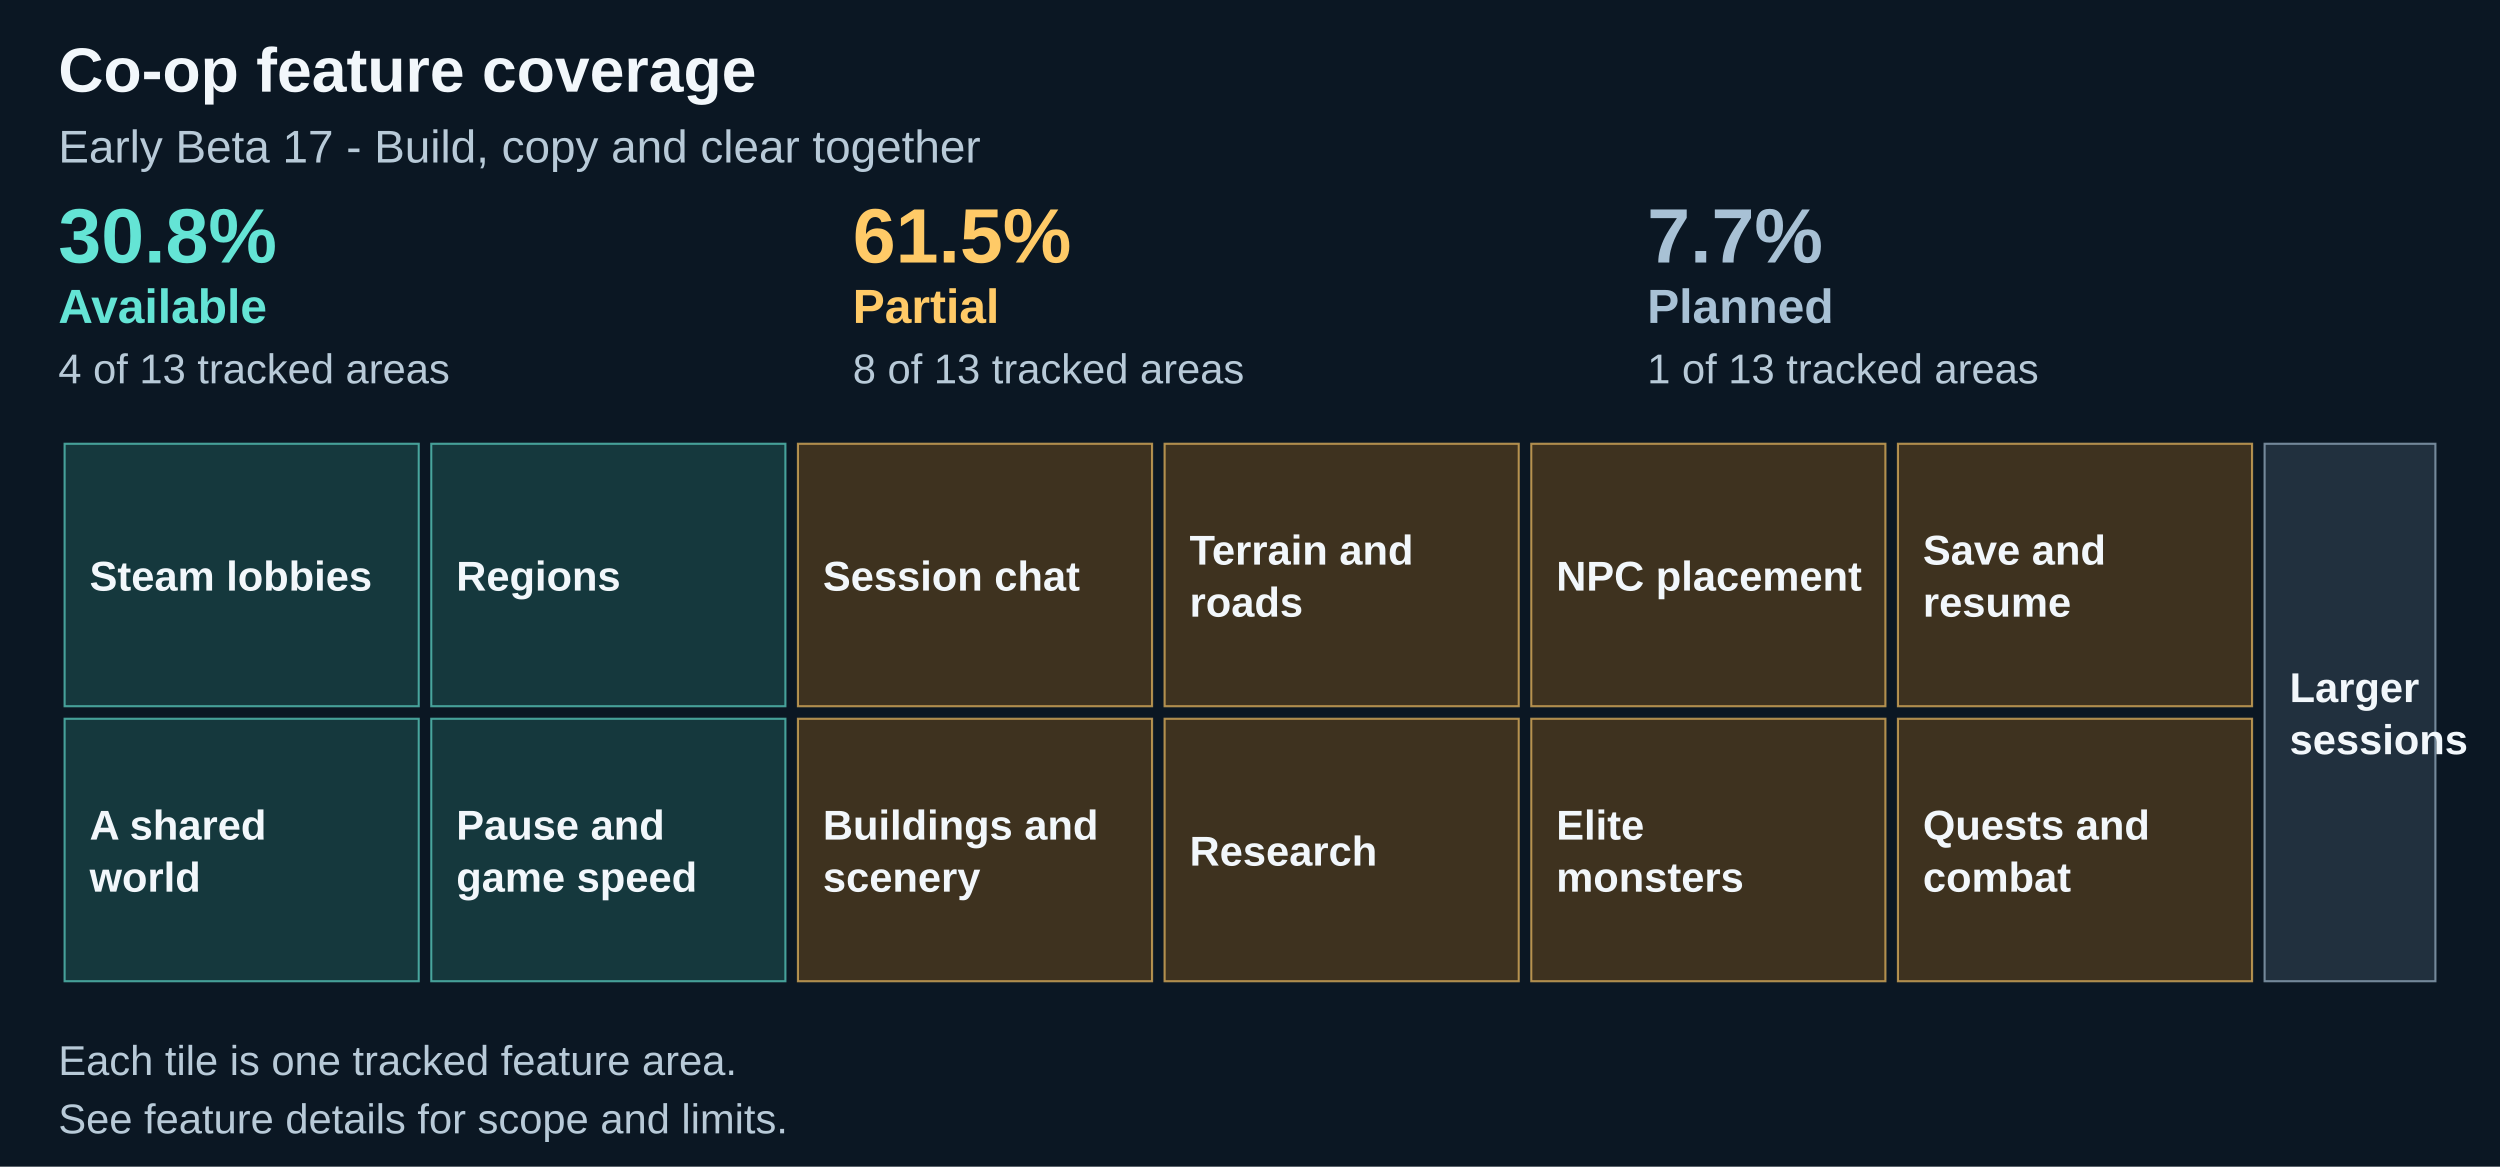
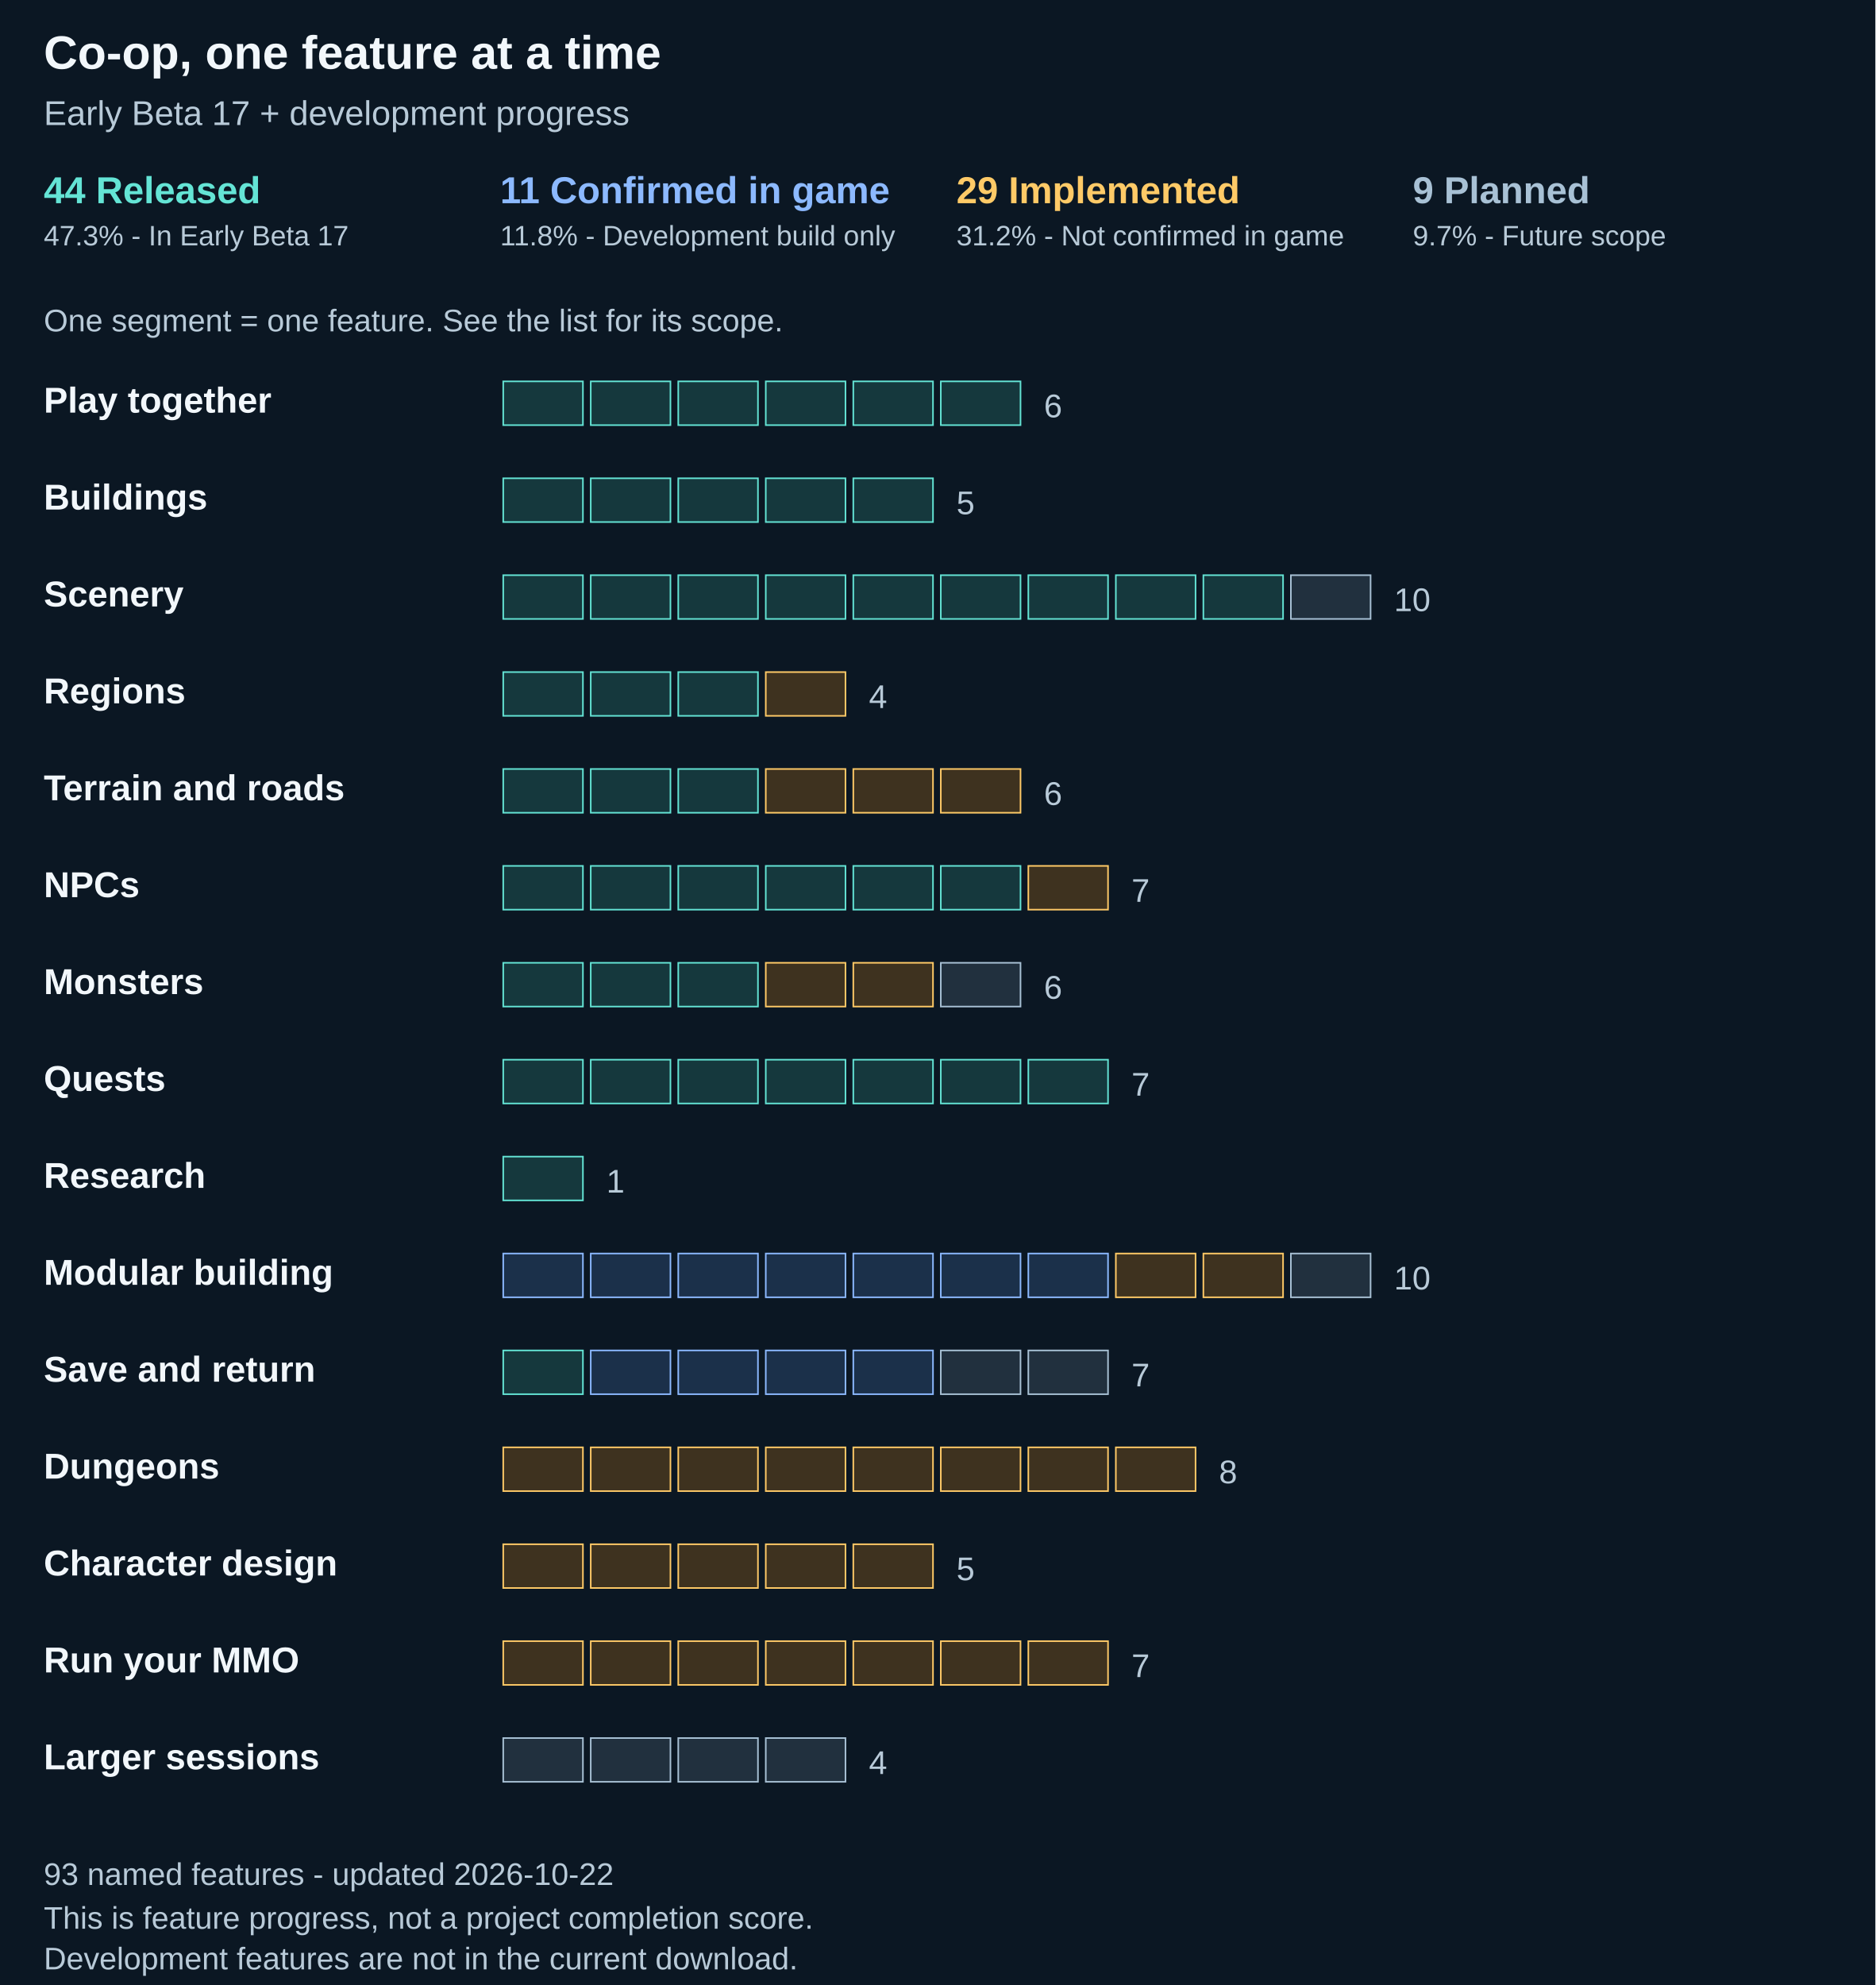
- <svg xmlns="http://www.w3.org/2000/svg" width="1200" height="560" viewBox="0 0 1200 560" role="img" aria-labelledby="title description">
-   <path fill="#0b1723" d="M0 0h1200v560H0z" />
-   <text x="28" y="44" font-family="Arial" font-size="30" fill="#f2f7fb" font-weight="700">Co-op feature coverage</text>
-   <text x="28" y="78" font-family="Arial" font-size="22" fill="#b8cad8" font-weight="400">Early Beta 17 - Build, copy and clear together</text>
-   <text x="28.0" y="126" font-family="Arial" font-size="37" fill="#64e4d5" font-weight="700">30.8%</text>
-   <text x="28.0" y="155" font-family="Arial" font-size="23" fill="#64e4d5" font-weight="700">Available</text>
-   <text x="28.0" y="184" font-family="Arial" font-size="20" fill="#b8cad8" font-weight="400">4 of 13 tracked areas</text>
-   <text x="409.333" y="126" font-family="Arial" font-size="37" fill="#ffca67" font-weight="700">61.5%</text>
-   <text x="409.333" y="155" font-family="Arial" font-size="23" fill="#ffca67" font-weight="700">Partial</text>
-   <text x="409.333" y="184" font-family="Arial" font-size="20" fill="#b8cad8" font-weight="400">8 of 13 tracked areas</text>
-   <text x="790.667" y="126" font-family="Arial" font-size="37" fill="#a8c1d5" font-weight="700">7.7%</text>
-   <text x="790.667" y="155" font-family="Arial" font-size="23" fill="#a8c1d5" font-weight="700">Planned</text>
-   <text x="790.667" y="184" font-family="Arial" font-size="20" fill="#b8cad8" font-weight="400">1 of 13 tracked areas</text>
-   <rect x="31.00" y="213.00" width="170.00" height="126.00" fill="#15383d" stroke="#64e4d5" stroke-opacity=".65" />
-   <g>
-     <text x="43" y="283.5" font-family="Arial" font-size="20" fill="#f2f7fb" font-weight="600">Steam lobbies</text>
-   </g>
-   <rect x="31.00" y="345.00" width="170.00" height="126.00" fill="#15383d" stroke="#64e4d5" stroke-opacity=".65" />
-   <g>
-     <text x="43" y="403.0" font-family="Arial" font-size="20" fill="#f2f7fb" font-weight="600">A shared</text>
-     <text x="43" y="428.0" font-family="Arial" font-size="20" fill="#f2f7fb" font-weight="600">world</text>
-   </g>
-   <rect x="207.00" y="213.00" width="170.00" height="126.00" fill="#15383d" stroke="#64e4d5" stroke-opacity=".65" />
-   <g>
-     <text x="219.0" y="283.5" font-family="Arial" font-size="20" fill="#f2f7fb" font-weight="600">Regions</text>
-   </g>
-   <rect x="207.00" y="345.00" width="170.00" height="126.00" fill="#15383d" stroke="#64e4d5" stroke-opacity=".65" />
-   <g>
-     <text x="219.0" y="403.0" font-family="Arial" font-size="20" fill="#f2f7fb" font-weight="600">Pause and</text>
-     <text x="219.0" y="428.0" font-family="Arial" font-size="20" fill="#f2f7fb" font-weight="600">game speed</text>
-   </g>
-   <rect x="383.00" y="213.00" width="170.00" height="126.00" fill="#3e321f" stroke="#ffca67" stroke-opacity=".65" />
-   <g>
-     <text x="395.0" y="283.5" font-family="Arial" font-size="20" fill="#f2f7fb" font-weight="600">Session chat</text>
-   </g>
-   <rect x="383.00" y="345.00" width="170.00" height="126.00" fill="#3e321f" stroke="#ffca67" stroke-opacity=".65" />
-   <g>
-     <text x="395.0" y="403.0" font-family="Arial" font-size="20" fill="#f2f7fb" font-weight="600">Buildings and</text>
-     <text x="395.0" y="428.0" font-family="Arial" font-size="20" fill="#f2f7fb" font-weight="600">scenery</text>
-   </g>
-   <rect x="559.00" y="213.00" width="170.00" height="126.00" fill="#3e321f" stroke="#ffca67" stroke-opacity=".65" />
-   <g>
-     <text x="571.0" y="271.0" font-family="Arial" font-size="20" fill="#f2f7fb" font-weight="600">Terrain and</text>
-     <text x="571.0" y="296.0" font-family="Arial" font-size="20" fill="#f2f7fb" font-weight="600">roads</text>
-   </g>
-   <rect x="559.00" y="345.00" width="170.00" height="126.00" fill="#3e321f" stroke="#ffca67" stroke-opacity=".65" />
-   <g>
-     <text x="571.0" y="415.5" font-family="Arial" font-size="20" fill="#f2f7fb" font-weight="600">Research</text>
-   </g>
-   <rect x="735.00" y="213.00" width="170.00" height="126.00" fill="#3e321f" stroke="#ffca67" stroke-opacity=".65" />
-   <g>
-     <text x="747.0" y="283.5" font-family="Arial" font-size="20" fill="#f2f7fb" font-weight="600">NPC placement</text>
-   </g>
-   <rect x="735.00" y="345.00" width="170.00" height="126.00" fill="#3e321f" stroke="#ffca67" stroke-opacity=".65" />
-   <g>
-     <text x="747.0" y="403.0" font-family="Arial" font-size="20" fill="#f2f7fb" font-weight="600">Elite</text>
-     <text x="747.0" y="428.0" font-family="Arial" font-size="20" fill="#f2f7fb" font-weight="600">monsters</text>
-   </g>
-   <rect x="911.00" y="213.00" width="170.00" height="126.00" fill="#3e321f" stroke="#ffca67" stroke-opacity=".65" />
-   <g>
-     <text x="923.0" y="271.0" font-family="Arial" font-size="20" fill="#f2f7fb" font-weight="600">Save and</text>
-     <text x="923.0" y="296.0" font-family="Arial" font-size="20" fill="#f2f7fb" font-weight="600">resume</text>
-   </g>
-   <rect x="911.00" y="345.00" width="170.00" height="126.00" fill="#3e321f" stroke="#ffca67" stroke-opacity=".65" />
-   <g>
-     <text x="923.0" y="403.0" font-family="Arial" font-size="20" fill="#f2f7fb" font-weight="600">Quests and</text>
-     <text x="923.0" y="428.0" font-family="Arial" font-size="20" fill="#f2f7fb" font-weight="600">combat</text>
-   </g>
-   <rect x="1087.00" y="213.00" width="82.00" height="258.00" fill="#21303e" stroke="#a8c1d5" stroke-opacity=".65" />
-   <g>
-     <text x="1099.0" y="337.0" font-family="Arial" font-size="20" fill="#f2f7fb" font-weight="600">Larger</text>
-     <text x="1099.0" y="362.0" font-family="Arial" font-size="20" fill="#f2f7fb" font-weight="600">sessions</text>
-   </g>
-   <text x="28" y="516" font-family="Arial" font-size="20" fill="#b8cad8" font-weight="400">Each tile is one tracked feature area.</text>
-   <text x="28" y="544" font-family="Arial" font-size="20" fill="#b8cad8" font-weight="400">See feature details for scope and limits.</text>
+ <svg xmlns="http://www.w3.org/2000/svg" width="1200" height="1270" viewBox="0 0 1200 1270" role="img" aria-labelledby="title description">
+   <path fill="#0b1723" d="M0 0h1200v1270H0z" />
+   <text x="28" y="44" font-family="Arial" font-size="30" fill="#f2f7fb" font-weight="700">Co-op, one feature at a time</text>
+   <text x="28" y="80" font-family="Arial" font-size="22" fill="#b8cad8" font-weight="400">Early Beta 17 + development progress</text>
+   <text x="28" y="130" font-family="Arial" font-size="24" fill="#64e4d5" font-weight="700">44 Released</text>
+   <text x="28" y="157" font-family="Arial" font-size="18" fill="#b8cad8" font-weight="400">47.3% - In Early Beta 17</text>
+   <text x="320" y="130" font-family="Arial" font-size="24" fill="#8cb9ff" font-weight="700">11 Confirmed in game</text>
+   <text x="320" y="157" font-family="Arial" font-size="18" fill="#b8cad8" font-weight="400">11.8% - Development build only</text>
+   <text x="612" y="130" font-family="Arial" font-size="24" fill="#ffca67" font-weight="700">29 Implemented</text>
+   <text x="612" y="157" font-family="Arial" font-size="18" fill="#b8cad8" font-weight="400">31.2% - Not confirmed in game</text>
+   <text x="904" y="130" font-family="Arial" font-size="24" fill="#a8c1d5" font-weight="700">9 Planned</text>
+   <text x="904" y="157" font-family="Arial" font-size="18" fill="#b8cad8" font-weight="400">9.7% - Future scope</text>
+   <text x="28" y="212" font-family="Arial" font-size="20" fill="#b8cad8" font-weight="400">One segment = one feature. See the list for its scope.</text>
+   <text x="28" y="264" font-family="Arial" font-size="23" fill="#f2f7fb" font-weight="600">Play together</text>
+   <rect data-feature="host-lobby" x="322" y="244" width="51" height="28" fill="#15383d" stroke="#64e4d5" />
+   <rect data-feature="join-lobby" x="378" y="244" width="51" height="28" fill="#15383d" stroke="#64e4d5" />
+   <rect data-feature="new-world" x="434" y="244" width="51" height="28" fill="#15383d" stroke="#64e4d5" />
+   <rect data-feature="session-chat" x="490" y="244" width="51" height="28" fill="#15383d" stroke="#64e4d5" />
+   <rect data-feature="shared-pause" x="546" y="244" width="51" height="28" fill="#15383d" stroke="#64e4d5" />
+   <rect data-feature="shared-speed" x="602" y="244" width="51" height="28" fill="#15383d" stroke="#64e4d5" />
+   <text x="668" y="267" font-family="Arial" font-size="21" fill="#b8cad8" font-weight="400">6</text>
+   <text x="28" y="326" font-family="Arial" font-size="23" fill="#f2f7fb" font-weight="600">Buildings</text>
+   <rect data-feature="building-place" x="322" y="306" width="51" height="28" fill="#15383d" stroke="#64e4d5" />
+   <rect data-feature="building-move" x="378" y="306" width="51" height="28" fill="#15383d" stroke="#64e4d5" />
+   <rect data-feature="building-remove" x="434" y="306" width="51" height="28" fill="#15383d" stroke="#64e4d5" />
+   <rect data-feature="building-copy" x="490" y="306" width="51" height="28" fill="#15383d" stroke="#64e4d5" />
+   <rect data-feature="building-history" x="546" y="306" width="51" height="28" fill="#15383d" stroke="#64e4d5" />
+   <text x="612" y="329" font-family="Arial" font-size="21" fill="#b8cad8" font-weight="400">5</text>
+   <text x="28" y="388" font-family="Arial" font-size="23" fill="#f2f7fb" font-weight="600">Scenery</text>
+   <rect data-feature="scenery-place" x="322" y="368" width="51" height="28" fill="#15383d" stroke="#64e4d5" />
+   <rect data-feature="scenery-move" x="378" y="368" width="51" height="28" fill="#15383d" stroke="#64e4d5" />
+   <rect data-feature="scenery-remove" x="434" y="368" width="51" height="28" fill="#15383d" stroke="#64e4d5" />
+   <rect data-feature="scenery-copy" x="490" y="368" width="51" height="28" fill="#15383d" stroke="#64e4d5" />
+   <rect data-feature="scenery-group" x="546" y="368" width="51" height="28" fill="#15383d" stroke="#64e4d5" />
+   <rect data-feature="scenery-group-copy" x="602" y="368" width="51" height="28" fill="#15383d" stroke="#64e4d5" />
+   <rect data-feature="scenery-ungroup" x="658" y="368" width="51" height="28" fill="#15383d" stroke="#64e4d5" />
+   <rect data-feature="scenery-group-history" x="714" y="368" width="51" height="28" fill="#15383d" stroke="#64e4d5" />
+   <rect data-feature="scenery-eraser-click" x="770" y="368" width="51" height="28" fill="#15383d" stroke="#64e4d5" />
+   <rect data-feature="scenery-brush" x="826" y="368" width="51" height="28" fill="#21303e" stroke="#a8c1d5" />
+   <text x="892" y="391" font-family="Arial" font-size="21" fill="#b8cad8" font-weight="400">10</text>
+   <text x="28" y="450" font-family="Arial" font-size="23" fill="#f2f7fb" font-weight="600">Regions</text>
+   <rect data-feature="region-buy" x="322" y="430" width="51" height="28" fill="#15383d" stroke="#64e4d5" />
+   <rect data-feature="region-biome" x="378" y="430" width="51" height="28" fill="#15383d" stroke="#64e4d5" />
+   <rect data-feature="region-level" x="434" y="430" width="51" height="28" fill="#15383d" stroke="#64e4d5" />
+   <rect data-feature="region-sell" x="490" y="430" width="51" height="28" fill="#3e321f" stroke="#ffca67" />
+   <text x="556" y="453" font-family="Arial" font-size="21" fill="#b8cad8" font-weight="400">4</text>
+   <text x="28" y="512" font-family="Arial" font-size="23" fill="#f2f7fb" font-weight="600">Terrain and roads</text>
+   <rect data-feature="forest-paint" x="322" y="492" width="51" height="28" fill="#15383d" stroke="#64e4d5" />
+   <rect data-feature="road-place" x="378" y="492" width="51" height="28" fill="#15383d" stroke="#64e4d5" />
+   <rect data-feature="road-remove" x="434" y="492" width="51" height="28" fill="#15383d" stroke="#64e4d5" />
+   <rect data-feature="terrain-other-styles" x="490" y="492" width="51" height="28" fill="#3e321f" stroke="#ffca67" />
+   <rect data-feature="walls-build" x="546" y="492" width="51" height="28" fill="#3e321f" stroke="#ffca67" />
+   <rect data-feature="district-shape" x="602" y="492" width="51" height="28" fill="#3e321f" stroke="#ffca67" />
+   <text x="668" y="515" font-family="Arial" font-size="21" fill="#b8cad8" font-weight="400">6</text>
+   <text x="28" y="574" font-family="Arial" font-size="23" fill="#f2f7fb" font-weight="600">NPCs</text>
+   <rect data-feature="trainer-place" x="322" y="554" width="51" height="28" fill="#15383d" stroke="#64e4d5" />
+   <rect data-feature="trainer-move" x="378" y="554" width="51" height="28" fill="#15383d" stroke="#64e4d5" />
+   <rect data-feature="trainer-remove" x="434" y="554" width="51" height="28" fill="#15383d" stroke="#64e4d5" />
+   <rect data-feature="quest-giver-place" x="490" y="554" width="51" height="28" fill="#15383d" stroke="#64e4d5" />
+   <rect data-feature="quest-giver-move" x="546" y="554" width="51" height="28" fill="#15383d" stroke="#64e4d5" />
+   <rect data-feature="quest-giver-remove" x="602" y="554" width="51" height="28" fill="#15383d" stroke="#64e4d5" />
+   <rect data-feature="npc-properties" x="658" y="554" width="51" height="28" fill="#3e321f" stroke="#ffca67" />
+   <text x="724" y="577" font-family="Arial" font-size="21" fill="#b8cad8" font-weight="400">7</text>
+   <text x="28" y="636" font-family="Arial" font-size="23" fill="#f2f7fb" font-weight="600">Monsters</text>
+   <rect data-feature="elite-place" x="322" y="616" width="51" height="28" fill="#15383d" stroke="#64e4d5" />
+   <rect data-feature="elite-move" x="378" y="616" width="51" height="28" fill="#15383d" stroke="#64e4d5" />
+   <rect data-feature="elite-remove" x="434" y="616" width="51" height="28" fill="#15383d" stroke="#64e4d5" />
+   <rect data-feature="monster-zone-edit" x="490" y="616" width="51" height="28" fill="#3e321f" stroke="#ffca67" />
+   <rect data-feature="monster-live-state" x="546" y="616" width="51" height="28" fill="#3e321f" stroke="#ffca67" />
+   <rect data-feature="full-live-simulation" x="602" y="616" width="51" height="28" fill="#21303e" stroke="#a8c1d5" />
+   <text x="668" y="639" font-family="Arial" font-size="21" fill="#b8cad8" font-weight="400">6</text>
+   <text x="28" y="698" font-family="Arial" font-size="23" fill="#f2f7fb" font-weight="600">Quests</text>
+   <rect data-feature="quest-create" x="322" y="678" width="51" height="28" fill="#15383d" stroke="#64e4d5" />
+   <rect data-feature="quest-remove" x="378" y="678" width="51" height="28" fill="#15383d" stroke="#64e4d5" />
+   <rect data-feature="quest-title" x="434" y="678" width="51" height="28" fill="#15383d" stroke="#64e4d5" />
+   <rect data-feature="quest-count" x="490" y="678" width="51" height="28" fill="#15383d" stroke="#64e4d5" />
+   <rect data-feature="quest-rewards" x="546" y="678" width="51" height="28" fill="#15383d" stroke="#64e4d5" />
+   <rect data-feature="quest-building-target" x="602" y="678" width="51" height="28" fill="#15383d" stroke="#64e4d5" />
+   <rect data-feature="quest-npc-target" x="658" y="678" width="51" height="28" fill="#15383d" stroke="#64e4d5" />
+   <text x="724" y="701" font-family="Arial" font-size="21" fill="#b8cad8" font-weight="400">7</text>
+   <text x="28" y="760" font-family="Arial" font-size="23" fill="#f2f7fb" font-weight="600">Research</text>
+   <rect data-feature="research-bridges" x="322" y="740" width="51" height="28" fill="#15383d" stroke="#64e4d5" />
+   <text x="388" y="763" font-family="Arial" font-size="21" fill="#b8cad8" font-weight="400">1</text>
+   <text x="28" y="822" font-family="Arial" font-size="23" fill="#f2f7fb" font-weight="600">Modular building</text>
+   <rect data-feature="modular-prefab" x="322" y="802" width="51" height="28" fill="#1b304a" stroke="#8cb9ff" />
+   <rect data-feature="modular-block-add" x="378" y="802" width="51" height="28" fill="#1b304a" stroke="#8cb9ff" />
+   <rect data-feature="modular-block-remove" x="434" y="802" width="51" height="28" fill="#1b304a" stroke="#8cb9ff" />
+   <rect data-feature="modular-entrance-add" x="490" y="802" width="51" height="28" fill="#1b304a" stroke="#8cb9ff" />
+   <rect data-feature="modular-entrance-remove" x="546" y="802" width="51" height="28" fill="#1b304a" stroke="#8cb9ff" />
+   <rect data-feature="modular-undo" x="602" y="802" width="51" height="28" fill="#1b304a" stroke="#8cb9ff" />
+   <rect data-feature="modular-redo" x="658" y="802" width="51" height="28" fill="#1b304a" stroke="#8cb9ff" />
+   <rect data-feature="modular-construction" x="714" y="802" width="51" height="28" fill="#3e321f" stroke="#ffca67" />
+   <rect data-feature="modular-right-click" x="770" y="802" width="51" height="28" fill="#3e321f" stroke="#ffca67" />
+   <rect data-feature="modular-theme-edit" x="826" y="802" width="51" height="28" fill="#21303e" stroke="#a8c1d5" />
+   <text x="892" y="825" font-family="Arial" font-size="21" fill="#b8cad8" font-weight="400">10</text>
+   <text x="28" y="884" font-family="Arial" font-size="23" fill="#f2f7fb" font-weight="600">Save and return</text>
+   <rect data-feature="resume-host-save" x="322" y="864" width="51" height="28" fill="#15383d" stroke="#64e4d5" />
+   <rect data-feature="save-modular-world" x="378" y="864" width="51" height="28" fill="#1b304a" stroke="#8cb9ff" />
+   <rect data-feature="reload-modular-host" x="434" y="864" width="51" height="28" fill="#1b304a" stroke="#8cb9ff" />
+   <rect data-feature="distribute-modular-save" x="490" y="864" width="51" height="28" fill="#1b304a" stroke="#8cb9ff" />
+   <rect data-feature="edit-loaded-modular" x="546" y="864" width="51" height="28" fill="#1b304a" stroke="#8cb9ff" />
+   <rect data-feature="late-join" x="602" y="864" width="51" height="28" fill="#21303e" stroke="#a8c1d5" />
+   <rect data-feature="reconnect" x="658" y="864" width="51" height="28" fill="#21303e" stroke="#a8c1d5" />
+   <text x="724" y="887" font-family="Arial" font-size="21" fill="#b8cad8" font-weight="400">7</text>
+   <text x="28" y="946" font-family="Arial" font-size="23" fill="#f2f7fb" font-weight="600">Dungeons</text>
+   <rect data-feature="dungeon-portal" x="322" y="926" width="51" height="28" fill="#3e321f" stroke="#ffca67" />
+   <rect data-feature="dungeon-tiles" x="378" y="926" width="51" height="28" fill="#3e321f" stroke="#ffca67" />
+   <rect data-feature="dungeon-paint" x="434" y="926" width="51" height="28" fill="#3e321f" stroke="#ffca67" />
+   <rect data-feature="dungeon-door" x="490" y="926" width="51" height="28" fill="#3e321f" stroke="#ffca67" />
+   <rect data-feature="dungeon-key" x="546" y="926" width="51" height="28" fill="#3e321f" stroke="#ffca67" />
+   <rect data-feature="dungeon-treasure" x="602" y="926" width="51" height="28" fill="#3e321f" stroke="#ffca67" />
+   <rect data-feature="dungeon-lighting" x="658" y="926" width="51" height="28" fill="#3e321f" stroke="#ffca67" />
+   <rect data-feature="dungeon-instances" x="714" y="926" width="51" height="28" fill="#3e321f" stroke="#ffca67" />
+   <text x="780" y="949" font-family="Arial" font-size="21" fill="#b8cad8" font-weight="400">8</text>
+   <text x="28" y="1008" font-family="Arial" font-size="23" fill="#f2f7fb" font-weight="600">Character design</text>
+   <rect data-feature="character-definitions" x="322" y="988" width="51" height="28" fill="#3e321f" stroke="#ffca67" />
+   <rect data-feature="character-costume" x="378" y="988" width="51" height="28" fill="#3e321f" stroke="#ffca67" />
+   <rect data-feature="character-import" x="434" y="988" width="51" height="28" fill="#3e321f" stroke="#ffca67" />
+   <rect data-feature="ability-edit" x="490" y="988" width="51" height="28" fill="#3e321f" stroke="#ffca67" />
+   <rect data-feature="boss-phase-edit" x="546" y="988" width="51" height="28" fill="#3e321f" stroke="#ffca67" />
+   <text x="612" y="1011" font-family="Arial" font-size="21" fill="#b8cad8" font-weight="400">5</text>
+   <text x="28" y="1070" font-family="Arial" font-size="23" fill="#f2f7fb" font-weight="600">Run your MMO</text>
+   <rect data-feature="network-nodes" x="322" y="1050" width="51" height="28" fill="#3e321f" stroke="#ffca67" />
+   <rect data-feature="network-cables" x="378" y="1050" width="51" height="28" fill="#3e321f" stroke="#ffca67" />
+   <rect data-feature="business-fees" x="434" y="1050" width="51" height="28" fill="#3e321f" stroke="#ffca67" />
+   <rect data-feature="business-loans" x="490" y="1050" width="51" height="28" fill="#3e321f" stroke="#ffca67" />
+   <rect data-feature="business-ads" x="546" y="1050" width="51" height="28" fill="#3e321f" stroke="#ffca67" />
+   <rect data-feature="staff-management" x="602" y="1050" width="51" height="28" fill="#3e321f" stroke="#ffca67" />
+   <rect data-feature="release-management" x="658" y="1050" width="51" height="28" fill="#3e321f" stroke="#ffca67" />
+   <text x="724" y="1073" font-family="Arial" font-size="21" fill="#b8cad8" font-weight="400">7</text>
+   <text x="28" y="1132" font-family="Arial" font-size="23" fill="#f2f7fb" font-weight="600">Larger sessions</text>
+   <rect data-feature="four-players" x="322" y="1112" width="51" height="28" fill="#21303e" stroke="#a8c1d5" />
+   <rect data-feature="large-world" x="378" y="1112" width="51" height="28" fill="#21303e" stroke="#a8c1d5" />
+   <rect data-feature="performance-load" x="434" y="1112" width="51" height="28" fill="#21303e" stroke="#a8c1d5" />
+   <rect data-feature="separate-accounts" x="490" y="1112" width="51" height="28" fill="#21303e" stroke="#a8c1d5" />
+   <text x="556" y="1135" font-family="Arial" font-size="21" fill="#b8cad8" font-weight="400">4</text>
+   <text x="28" y="1206" font-family="Arial" font-size="20" fill="#b8cad8" font-weight="400">93 named features - updated 2026-10-22</text>
+   <text x="28" y="1234" font-family="Arial" font-size="20" fill="#b8cad8" font-weight="400">This is feature progress, not a project completion score.</text>
+   <text x="28" y="1260" font-family="Arial" font-size="20" fill="#b8cad8" font-weight="400">Development features are not in the current download.</text>
</svg>
